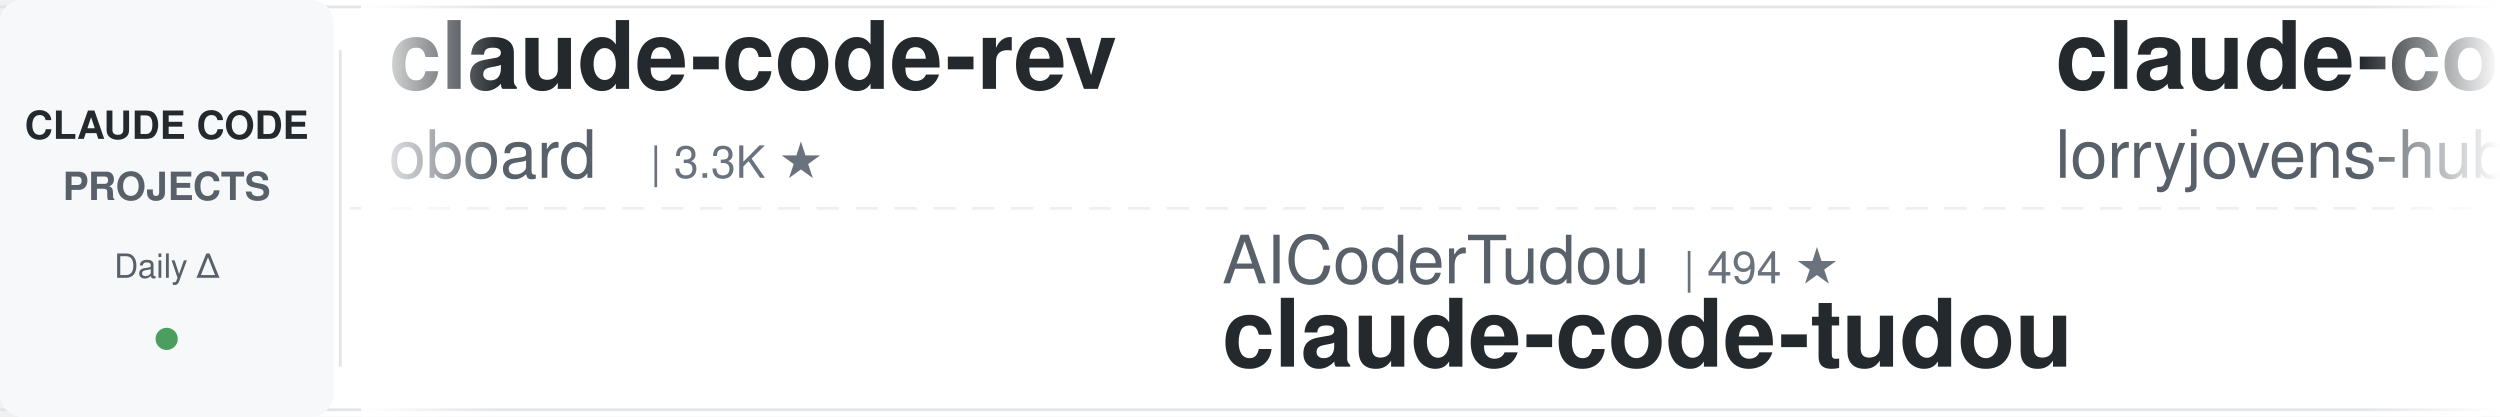
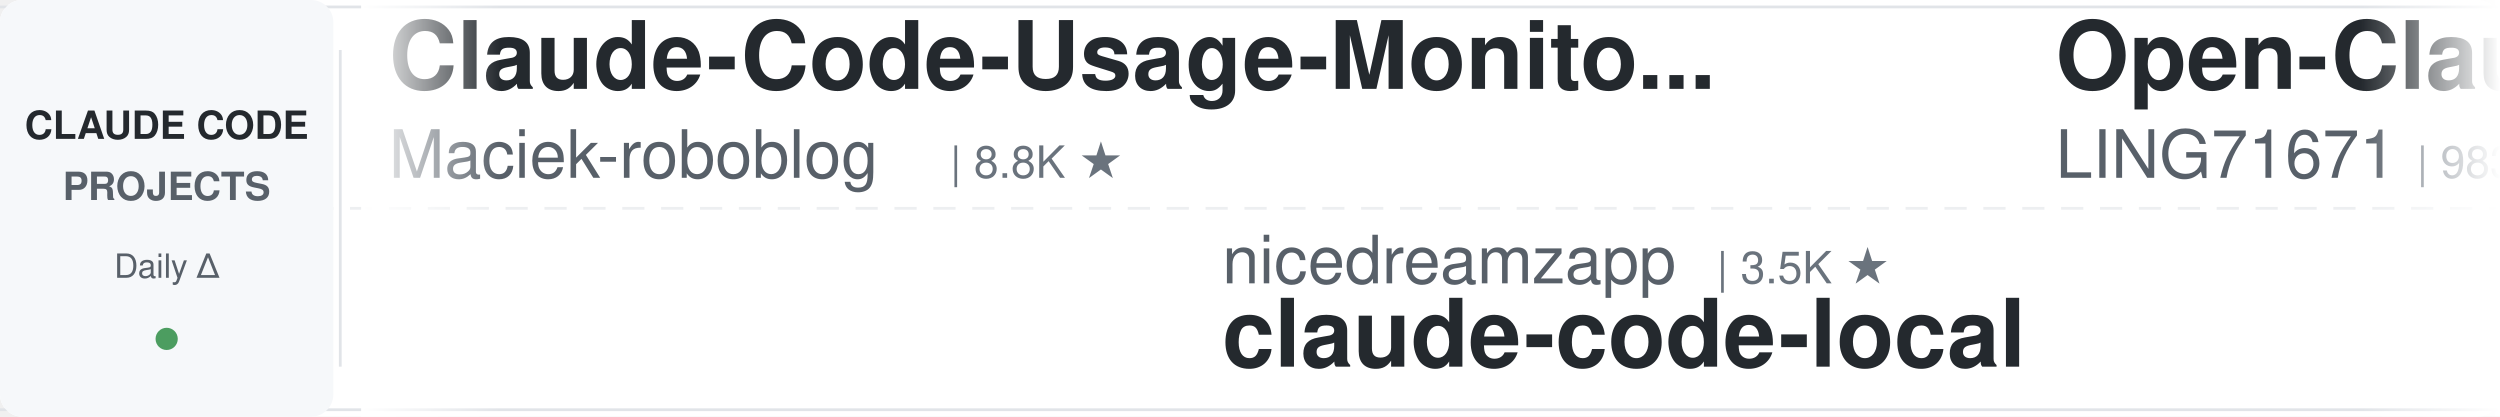
<svg xmlns="http://www.w3.org/2000/svg" width="900" height="150">
  <defs>
    <linearGradient id="leftFade" x1="0%" y1="0%" x2="100%" y2="0%">
      <stop offset="0%" style="stop-color:#ffffff;stop-opacity:1" />
      <stop offset="100%" style="stop-color:#ffffff;stop-opacity:0" />
    </linearGradient>
    <linearGradient id="rightFade" x1="0%" y1="0%" x2="100%" y2="0%">
      <stop offset="0%" style="stop-color:#ffffff;stop-opacity:0" />
      <stop offset="100%" style="stop-color:#ffffff;stop-opacity:1" />
    </linearGradient>
  </defs>
  <rect width="900" height="150" fill="#ffffff" rx="8" />
  <rect x="0" y="2" width="900" height="1" fill="#e1e4e8" />
  <rect x="0" y="147" width="900" height="1" fill="#e1e4e8" />
  <line x1="0" y1="75" x2="900" y2="75" stroke="#e1e4e8" stroke-width="1" stroke-dasharray="8 6" opacity="0.6" />
  <rect x="0" y="0" width="120" height="150" fill="#f6f8fa" rx="8" />
  <text x="60" y="50" font-family="-apple-system, BlinkMacSystemFont, 'Segoe UI', Helvetica, Arial, sans-serif" font-size="14" font-weight="600" fill="#24292e" text-anchor="middle">CLAUDE CODE</text>
  <text x="60" y="72" font-family="-apple-system, BlinkMacSystemFont, 'Segoe UI', Helvetica, Arial, sans-serif" font-size="14" font-weight="600" fill="#586069" text-anchor="middle">PROJECTS</text>
  <text x="60" y="100" font-family="-apple-system, BlinkMacSystemFont, 'Segoe UI', Helvetica, Arial, sans-serif" font-size="12" font-weight="500" fill="#586069" text-anchor="middle">Daily Δ</text>
  <circle cx="60" cy="122" r="4" fill="#22863a" opacity="0.8" />
  <rect x="122" y="18" width="1" height="114" fill="#e1e4e8" />
  <clipPath id="tickerClip">
    <rect x="130" y="0" width="770" height="150" />
  </clipPath>
  <g clip-path="url(#tickerClip)">
    <g id="tickerItems">
      <animateTransform attributeName="transform" attributeType="XML" type="translate" from="0 0" to="-3000 0" dur="54s" repeatCount="indefinite" />
      <g transform="translate(0, 0)">
-         <text x="140" y="32" font-family="-apple-system, BlinkMacSystemFont, 'Segoe UI', Helvetica, Arial, sans-serif" font-size="34" font-weight="600" fill="#24292e">claude-code-rev</text>
-         <text x="140" y="64" font-family="-apple-system, BlinkMacSystemFont, 'Segoe UI', Helvetica, Arial, sans-serif" font-size="24" font-weight="400" fill="#586069">oboard</text>
-         <text x="234" y="64" font-family="-apple-system, BlinkMacSystemFont, 'Segoe UI', Helvetica, Arial, sans-serif" font-size="16" font-weight="500" fill="#6a737d">| 3.3K ★</text>
+         <text x="140" y="32" font-family="-apple-system, BlinkMacSystemFont, 'Segoe UI', Helvetica, Arial, sans-serif" font-size="34" font-weight="600" fill="#24292e">Claude-Code-Usage-Monito...</text>
+         <text x="140" y="64" font-family="-apple-system, BlinkMacSystemFont, 'Segoe UI', Helvetica, Arial, sans-serif" font-size="24" font-weight="400" fill="#586069">Maciek-roboblog</text>
+         <text x="342" y="64" font-family="-apple-system, BlinkMacSystemFont, 'Segoe UI', Helvetica, Arial, sans-serif" font-size="16" font-weight="500" fill="#6a737d">| 8.8K ★</text>
      </g>
      <g transform="translate(300, 0)">
-         <text x="140" y="102" font-family="-apple-system, BlinkMacSystemFont, 'Segoe UI', Helvetica, Arial, sans-serif" font-size="24" font-weight="400" fill="#586069">AICoderTudou</text>
-         <text x="306" y="102" font-family="-apple-system, BlinkMacSystemFont, 'Segoe UI', Helvetica, Arial, sans-serif" font-size="16" font-weight="500" fill="#6a737d">| 494 ★</text>
-         <text x="140" y="132" font-family="-apple-system, BlinkMacSystemFont, 'Segoe UI', Helvetica, Arial, sans-serif" font-size="34" font-weight="600" fill="#24292e">claude-code-tudou</text>
+         <text x="140" y="102" font-family="-apple-system, BlinkMacSystemFont, 'Segoe UI', Helvetica, Arial, sans-serif" font-size="24" font-weight="400" fill="#586069">nicedreamzapp</text>
+         <text x="318" y="102" font-family="-apple-system, BlinkMacSystemFont, 'Segoe UI', Helvetica, Arial, sans-serif" font-size="16" font-weight="500" fill="#6a737d">| 3.5K ★</text>
+         <text x="140" y="132" font-family="-apple-system, BlinkMacSystemFont, 'Segoe UI', Helvetica, Arial, sans-serif" font-size="34" font-weight="600" fill="#24292e">claude-code-local</text>
      </g>
      <g transform="translate(600, 0)">
-         <text x="140" y="32" font-family="-apple-system, BlinkMacSystemFont, 'Segoe UI', Helvetica, Arial, sans-serif" font-size="34" font-weight="600" fill="#24292e">claude-code-rust</text>
-         <text x="140" y="64" font-family="-apple-system, BlinkMacSystemFont, 'Segoe UI', Helvetica, Arial, sans-serif" font-size="24" font-weight="400" fill="#586069">lorryjovens-hub</text>
-         <text x="342" y="64" font-family="-apple-system, BlinkMacSystemFont, 'Segoe UI', Helvetica, Arial, sans-serif" font-size="16" font-weight="500" fill="#6a737d">| 1.7K ★</text>
+         <text x="140" y="32" font-family="-apple-system, BlinkMacSystemFont, 'Segoe UI', Helvetica, Arial, sans-serif" font-size="34" font-weight="600" fill="#24292e">Open-ClaudeCode</text>
+         <text x="140" y="64" font-family="-apple-system, BlinkMacSystemFont, 'Segoe UI', Helvetica, Arial, sans-serif" font-size="24" font-weight="400" fill="#586069">LING71671</text>
+         <text x="270" y="64" font-family="-apple-system, BlinkMacSystemFont, 'Segoe UI', Helvetica, Arial, sans-serif" font-size="16" font-weight="500" fill="#6a737d">| 983 ★</text>
      </g>
      <g transform="translate(900, 0)">
-         <text x="140" y="102" font-family="-apple-system, BlinkMacSystemFont, 'Segoe UI', Helvetica, Arial, sans-serif" font-size="24" font-weight="400" fill="#586069">xu-xiang</text>
-         <text x="258" y="102" font-family="-apple-system, BlinkMacSystemFont, 'Segoe UI', Helvetica, Arial, sans-serif" font-size="16" font-weight="500" fill="#6a737d">| 2.0K ★</text>
-         <text x="140" y="132" font-family="-apple-system, BlinkMacSystemFont, 'Segoe UI', Helvetica, Arial, sans-serif" font-size="34" font-weight="600" fill="#24292e">everything-claude-code-z...</text>
+         <text x="140" y="102" font-family="-apple-system, BlinkMacSystemFont, 'Segoe UI', Helvetica, Arial, sans-serif" font-size="24" font-weight="400" fill="#586069">OneRedOak</text>
+         <text x="270" y="102" font-family="-apple-system, BlinkMacSystemFont, 'Segoe UI', Helvetica, Arial, sans-serif" font-size="16" font-weight="500" fill="#6a737d">| 3.9K ★</text>
+         <text x="140" y="132" font-family="-apple-system, BlinkMacSystemFont, 'Segoe UI', Helvetica, Arial, sans-serif" font-size="34" font-weight="600" fill="#24292e">claude-code-workflows</text>
      </g>
      <g transform="translate(1200, 0)">
-         <text x="140" y="32" font-family="-apple-system, BlinkMacSystemFont, 'Segoe UI', Helvetica, Arial, sans-serif" font-size="34" font-weight="600" fill="#24292e">ECC</text>
-         <text x="140" y="64" font-family="-apple-system, BlinkMacSystemFont, 'Segoe UI', Helvetica, Arial, sans-serif" font-size="24" font-weight="400" fill="#586069">affaan-m</text>
-         <text x="258" y="64" font-family="-apple-system, BlinkMacSystemFont, 'Segoe UI', Helvetica, Arial, sans-serif" font-size="16" font-weight="500" fill="#6a737d">| 300.5K ★</text>
+         <text x="140" y="32" font-family="-apple-system, BlinkMacSystemFont, 'Segoe UI', Helvetica, Arial, sans-serif" font-size="34" font-weight="600" fill="#24292e">system_prompts_leaks</text>
+         <text x="140" y="64" font-family="-apple-system, BlinkMacSystemFont, 'Segoe UI', Helvetica, Arial, sans-serif" font-size="24" font-weight="400" fill="#586069">asgeirtj</text>
+         <text x="258" y="64" font-family="-apple-system, BlinkMacSystemFont, 'Segoe UI', Helvetica, Arial, sans-serif" font-size="16" font-weight="500" fill="#6a737d">| 71.1K ★</text>
      </g>
      <g transform="translate(1500, 0)">
-         <text x="140" y="102" font-family="-apple-system, BlinkMacSystemFont, 'Segoe UI', Helvetica, Arial, sans-serif" font-size="24" font-weight="400" fill="#586069">asgeirtj</text>
-         <text x="258" y="102" font-family="-apple-system, BlinkMacSystemFont, 'Segoe UI', Helvetica, Arial, sans-serif" font-size="16" font-weight="500" fill="#6a737d">| 71.1K ★</text>
-         <text x="140" y="132" font-family="-apple-system, BlinkMacSystemFont, 'Segoe UI', Helvetica, Arial, sans-serif" font-size="34" font-weight="600" fill="#24292e">system_prompts_leaks</text>
+         <text x="140" y="102" font-family="-apple-system, BlinkMacSystemFont, 'Segoe UI', Helvetica, Arial, sans-serif" font-size="24" font-weight="400" fill="#586069">shareAI-lab</text>
+         <text x="294" y="102" font-family="-apple-system, BlinkMacSystemFont, 'Segoe UI', Helvetica, Arial, sans-serif" font-size="16" font-weight="500" fill="#6a737d">| 80.2K ★</text>
+         <text x="140" y="132" font-family="-apple-system, BlinkMacSystemFont, 'Segoe UI', Helvetica, Arial, sans-serif" font-size="34" font-weight="600" fill="#24292e">learn-claude-code</text>
      </g>
      <g transform="translate(1800, 0)">
-         <text x="140" y="32" font-family="-apple-system, BlinkMacSystemFont, 'Segoe UI', Helvetica, Arial, sans-serif" font-size="34" font-weight="600" fill="#24292e">awesome-claude-code-suba...</text>
-         <text x="140" y="64" font-family="-apple-system, BlinkMacSystemFont, 'Segoe UI', Helvetica, Arial, sans-serif" font-size="24" font-weight="400" fill="#586069">VoltAgent</text>
-         <text x="270" y="64" font-family="-apple-system, BlinkMacSystemFont, 'Segoe UI', Helvetica, Arial, sans-serif" font-size="16" font-weight="500" fill="#6a737d">| 26.5K ★</text>
+         <text x="140" y="32" font-family="-apple-system, BlinkMacSystemFont, 'Segoe UI', Helvetica, Arial, sans-serif" font-size="34" font-weight="600" fill="#24292e">claude-code-source</text>
+         <text x="140" y="64" font-family="-apple-system, BlinkMacSystemFont, 'Segoe UI', Helvetica, Arial, sans-serif" font-size="24" font-weight="400" fill="#586069">hangsman</text>
+         <text x="258" y="64" font-family="-apple-system, BlinkMacSystemFont, 'Segoe UI', Helvetica, Arial, sans-serif" font-size="16" font-weight="500" fill="#6a737d">| 800 ★</text>
      </g>
      <g transform="translate(2100, 0)">
-         <text x="140" y="102" font-family="-apple-system, BlinkMacSystemFont, 'Segoe UI', Helvetica, Arial, sans-serif" font-size="24" font-weight="400" fill="#586069">huangserva</text>
-         <text x="282" y="102" font-family="-apple-system, BlinkMacSystemFont, 'Segoe UI', Helvetica, Arial, sans-serif" font-size="16" font-weight="500" fill="#6a737d">| 631 ★</text>
-         <text x="140" y="132" font-family="-apple-system, BlinkMacSystemFont, 'Segoe UI', Helvetica, Arial, sans-serif" font-size="34" font-weight="600" fill="#24292e">claude-code-cli</text>
+         <text x="140" y="102" font-family="-apple-system, BlinkMacSystemFont, 'Segoe UI', Helvetica, Arial, sans-serif" font-size="24" font-weight="400" fill="#586069">ponponon</text>
+         <text x="258" y="102" font-family="-apple-system, BlinkMacSystemFont, 'Segoe UI', Helvetica, Arial, sans-serif" font-size="16" font-weight="500" fill="#6a737d">| 2.3K ★</text>
+         <text x="140" y="132" font-family="-apple-system, BlinkMacSystemFont, 'Segoe UI', Helvetica, Arial, sans-serif" font-size="34" font-weight="600" fill="#24292e">claude_code_src</text>
      </g>
      <g transform="translate(2400, 0)">
-         <text x="140" y="32" font-family="-apple-system, BlinkMacSystemFont, 'Segoe UI', Helvetica, Arial, sans-serif" font-size="34" font-weight="600" fill="#24292e">claude-code-hooks-master...</text>
-         <text x="140" y="64" font-family="-apple-system, BlinkMacSystemFont, 'Segoe UI', Helvetica, Arial, sans-serif" font-size="24" font-weight="400" fill="#586069">disler</text>
-         <text x="234" y="64" font-family="-apple-system, BlinkMacSystemFont, 'Segoe UI', Helvetica, Arial, sans-serif" font-size="16" font-weight="500" fill="#6a737d">| 4.0K ★</text>
+         <text x="140" y="32" font-family="-apple-system, BlinkMacSystemFont, 'Segoe UI', Helvetica, Arial, sans-serif" font-size="34" font-weight="600" fill="#24292e">claude-code-source</text>
+         <text x="140" y="64" font-family="-apple-system, BlinkMacSystemFont, 'Segoe UI', Helvetica, Arial, sans-serif" font-size="24" font-weight="400" fill="#586069">AprilNEA</text>
+         <text x="258" y="64" font-family="-apple-system, BlinkMacSystemFont, 'Segoe UI', Helvetica, Arial, sans-serif" font-size="16" font-weight="500" fill="#6a737d">| 392 ★</text>
      </g>
      <g transform="translate(2700, 0)">
-         <text x="140" y="102" font-family="-apple-system, BlinkMacSystemFont, 'Segoe UI', Helvetica, Arial, sans-serif" font-size="24" font-weight="400" fill="#586069">techjarves</text>
-         <text x="282" y="102" font-family="-apple-system, BlinkMacSystemFont, 'Segoe UI', Helvetica, Arial, sans-serif" font-size="16" font-weight="500" fill="#6a737d">| 1.6K ★</text>
-         <text x="140" y="132" font-family="-apple-system, BlinkMacSystemFont, 'Segoe UI', Helvetica, Arial, sans-serif" font-size="34" font-weight="600" fill="#24292e">ClaudeCode-Portable</text>
+         <text x="140" y="102" font-family="-apple-system, BlinkMacSystemFont, 'Segoe UI', Helvetica, Arial, sans-serif" font-size="24" font-weight="400" fill="#586069">Cranot</text>
+         <text x="234" y="102" font-family="-apple-system, BlinkMacSystemFont, 'Segoe UI', Helvetica, Arial, sans-serif" font-size="16" font-weight="500" fill="#6a737d">| 2.9K ★</text>
+         <text x="140" y="132" font-family="-apple-system, BlinkMacSystemFont, 'Segoe UI', Helvetica, Arial, sans-serif" font-size="34" font-weight="600" fill="#24292e">claude-code-guide</text>
      </g>
      <g transform="translate(3000, 0)">
-         <text x="140" y="32" font-family="-apple-system, BlinkMacSystemFont, 'Segoe UI', Helvetica, Arial, sans-serif" font-size="34" font-weight="600" fill="#24292e">claude-code-rev</text>
-         <text x="140" y="64" font-family="-apple-system, BlinkMacSystemFont, 'Segoe UI', Helvetica, Arial, sans-serif" font-size="24" font-weight="400" fill="#586069">oboard</text>
-         <text x="234" y="64" font-family="-apple-system, BlinkMacSystemFont, 'Segoe UI', Helvetica, Arial, sans-serif" font-size="16" font-weight="500" fill="#6a737d">| 3.3K ★</text>
+         <text x="140" y="32" font-family="-apple-system, BlinkMacSystemFont, 'Segoe UI', Helvetica, Arial, sans-serif" font-size="34" font-weight="600" fill="#24292e">Claude-Code-Usage-Monito...</text>
+         <text x="140" y="64" font-family="-apple-system, BlinkMacSystemFont, 'Segoe UI', Helvetica, Arial, sans-serif" font-size="24" font-weight="400" fill="#586069">Maciek-roboblog</text>
+         <text x="342" y="64" font-family="-apple-system, BlinkMacSystemFont, 'Segoe UI', Helvetica, Arial, sans-serif" font-size="16" font-weight="500" fill="#6a737d">| 8.8K ★</text>
      </g>
      <g transform="translate(3300, 0)">
-         <text x="140" y="102" font-family="-apple-system, BlinkMacSystemFont, 'Segoe UI', Helvetica, Arial, sans-serif" font-size="24" font-weight="400" fill="#586069">AICoderTudou</text>
-         <text x="306" y="102" font-family="-apple-system, BlinkMacSystemFont, 'Segoe UI', Helvetica, Arial, sans-serif" font-size="16" font-weight="500" fill="#6a737d">| 494 ★</text>
-         <text x="140" y="132" font-family="-apple-system, BlinkMacSystemFont, 'Segoe UI', Helvetica, Arial, sans-serif" font-size="34" font-weight="600" fill="#24292e">claude-code-tudou</text>
+         <text x="140" y="102" font-family="-apple-system, BlinkMacSystemFont, 'Segoe UI', Helvetica, Arial, sans-serif" font-size="24" font-weight="400" fill="#586069">nicedreamzapp</text>
+         <text x="318" y="102" font-family="-apple-system, BlinkMacSystemFont, 'Segoe UI', Helvetica, Arial, sans-serif" font-size="16" font-weight="500" fill="#6a737d">| 3.5K ★</text>
+         <text x="140" y="132" font-family="-apple-system, BlinkMacSystemFont, 'Segoe UI', Helvetica, Arial, sans-serif" font-size="34" font-weight="600" fill="#24292e">claude-code-local</text>
      </g>
      <g transform="translate(3600, 0)">
-         <text x="140" y="32" font-family="-apple-system, BlinkMacSystemFont, 'Segoe UI', Helvetica, Arial, sans-serif" font-size="34" font-weight="600" fill="#24292e">claude-code-rust</text>
-         <text x="140" y="64" font-family="-apple-system, BlinkMacSystemFont, 'Segoe UI', Helvetica, Arial, sans-serif" font-size="24" font-weight="400" fill="#586069">lorryjovens-hub</text>
-         <text x="342" y="64" font-family="-apple-system, BlinkMacSystemFont, 'Segoe UI', Helvetica, Arial, sans-serif" font-size="16" font-weight="500" fill="#6a737d">| 1.7K ★</text>
+         <text x="140" y="32" font-family="-apple-system, BlinkMacSystemFont, 'Segoe UI', Helvetica, Arial, sans-serif" font-size="34" font-weight="600" fill="#24292e">Open-ClaudeCode</text>
+         <text x="140" y="64" font-family="-apple-system, BlinkMacSystemFont, 'Segoe UI', Helvetica, Arial, sans-serif" font-size="24" font-weight="400" fill="#586069">LING71671</text>
+         <text x="270" y="64" font-family="-apple-system, BlinkMacSystemFont, 'Segoe UI', Helvetica, Arial, sans-serif" font-size="16" font-weight="500" fill="#6a737d">| 983 ★</text>
      </g>
      <g transform="translate(3900, 0)">
-         <text x="140" y="102" font-family="-apple-system, BlinkMacSystemFont, 'Segoe UI', Helvetica, Arial, sans-serif" font-size="24" font-weight="400" fill="#586069">xu-xiang</text>
-         <text x="258" y="102" font-family="-apple-system, BlinkMacSystemFont, 'Segoe UI', Helvetica, Arial, sans-serif" font-size="16" font-weight="500" fill="#6a737d">| 2.0K ★</text>
-         <text x="140" y="132" font-family="-apple-system, BlinkMacSystemFont, 'Segoe UI', Helvetica, Arial, sans-serif" font-size="34" font-weight="600" fill="#24292e">everything-claude-code-z...</text>
+         <text x="140" y="102" font-family="-apple-system, BlinkMacSystemFont, 'Segoe UI', Helvetica, Arial, sans-serif" font-size="24" font-weight="400" fill="#586069">OneRedOak</text>
+         <text x="270" y="102" font-family="-apple-system, BlinkMacSystemFont, 'Segoe UI', Helvetica, Arial, sans-serif" font-size="16" font-weight="500" fill="#6a737d">| 3.9K ★</text>
+         <text x="140" y="132" font-family="-apple-system, BlinkMacSystemFont, 'Segoe UI', Helvetica, Arial, sans-serif" font-size="34" font-weight="600" fill="#24292e">claude-code-workflows</text>
      </g>
    </g>
  </g>
  <rect x="130" y="0" width="50" height="150" fill="url(#leftFade)" />
  <rect x="850" y="0" width="50" height="150" fill="url(#rightFade)" />
</svg>
